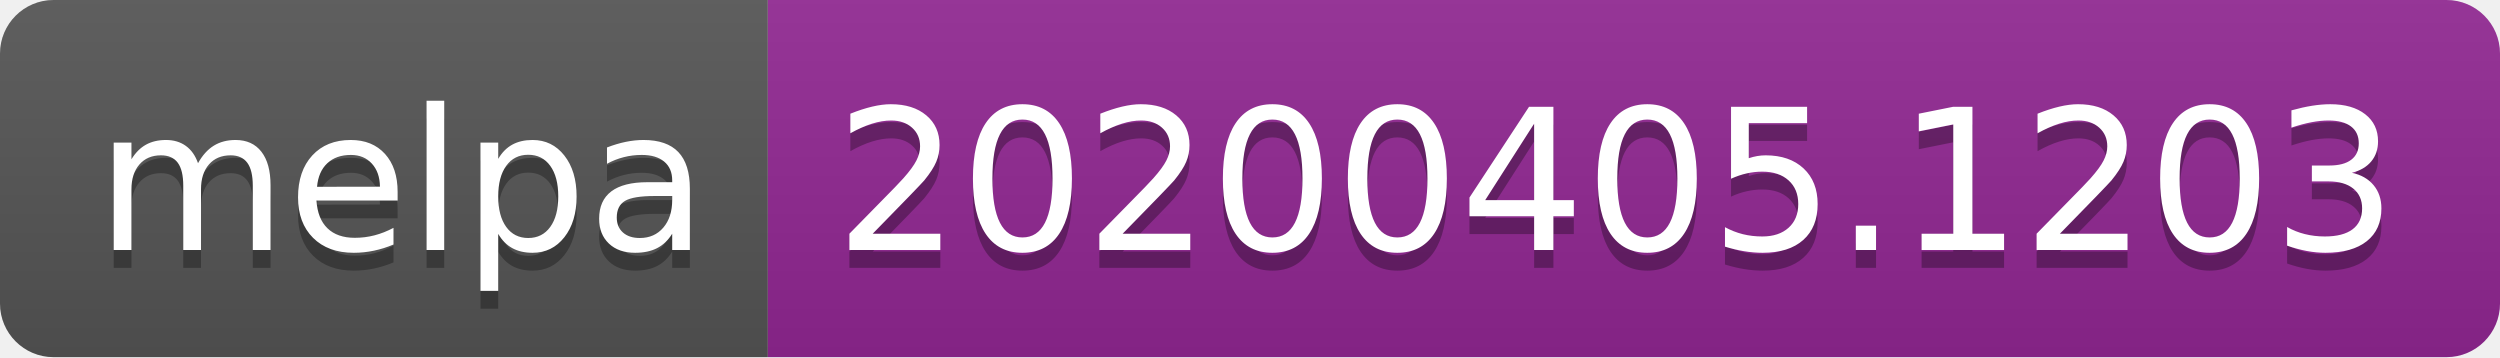
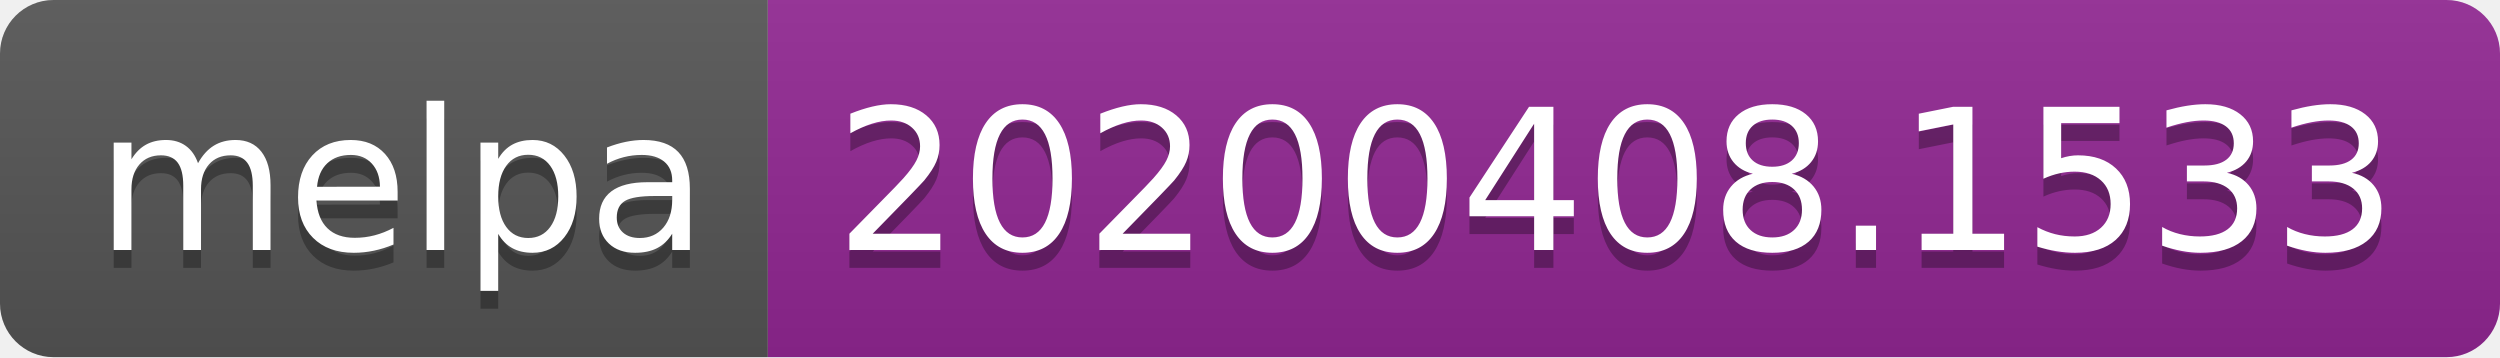
<svg xmlns="http://www.w3.org/2000/svg" width="140" height="20">
  <linearGradient id="b" x2="0" y2="100%">
    <stop offset="0" stop-color="#bbb" stop-opacity=".1" />
    <stop offset="1" stop-opacity=".1" />
  </linearGradient>
  <clipPath id="a">
    <rect width="140" height="20" rx="3" fill="#fff" />
  </clipPath>
  <g clip-path="url(#a)">
    <path fill="#555" d="M0 0h43v20H0z" />
    <path fill="#922793" d="M43 0h97v20H43z" />
    <path fill="url(#b)" d="M0 0h140v20H0z" />
  </g>
  <g fill="#fff" text-anchor="middle" font-family="DejaVu Sans,Verdana,Geneva,sans-serif" font-size="110">
    <text x="225" y="150" fill="#010101" fill-opacity=".3" transform="scale(.1)" textLength="330">melpa</text>
    <text x="225" y="140" transform="scale(.1)" textLength="330">melpa</text>
-     <text x="905" y="150" fill="#010101" fill-opacity=".3" transform="scale(.1)" textLength="870">20200405.1203</text>
-     <text x="905" y="140" transform="scale(.1)" textLength="870">20200405.1203</text>
+     <text x="905" y="150" fill="#010101" fill-opacity=".3" transform="scale(.1)" textLength="870">20200408.1533</text>
+     <text x="905" y="140" transform="scale(.1)" textLength="870">20200408.1533</text>
  </g>
</svg>
